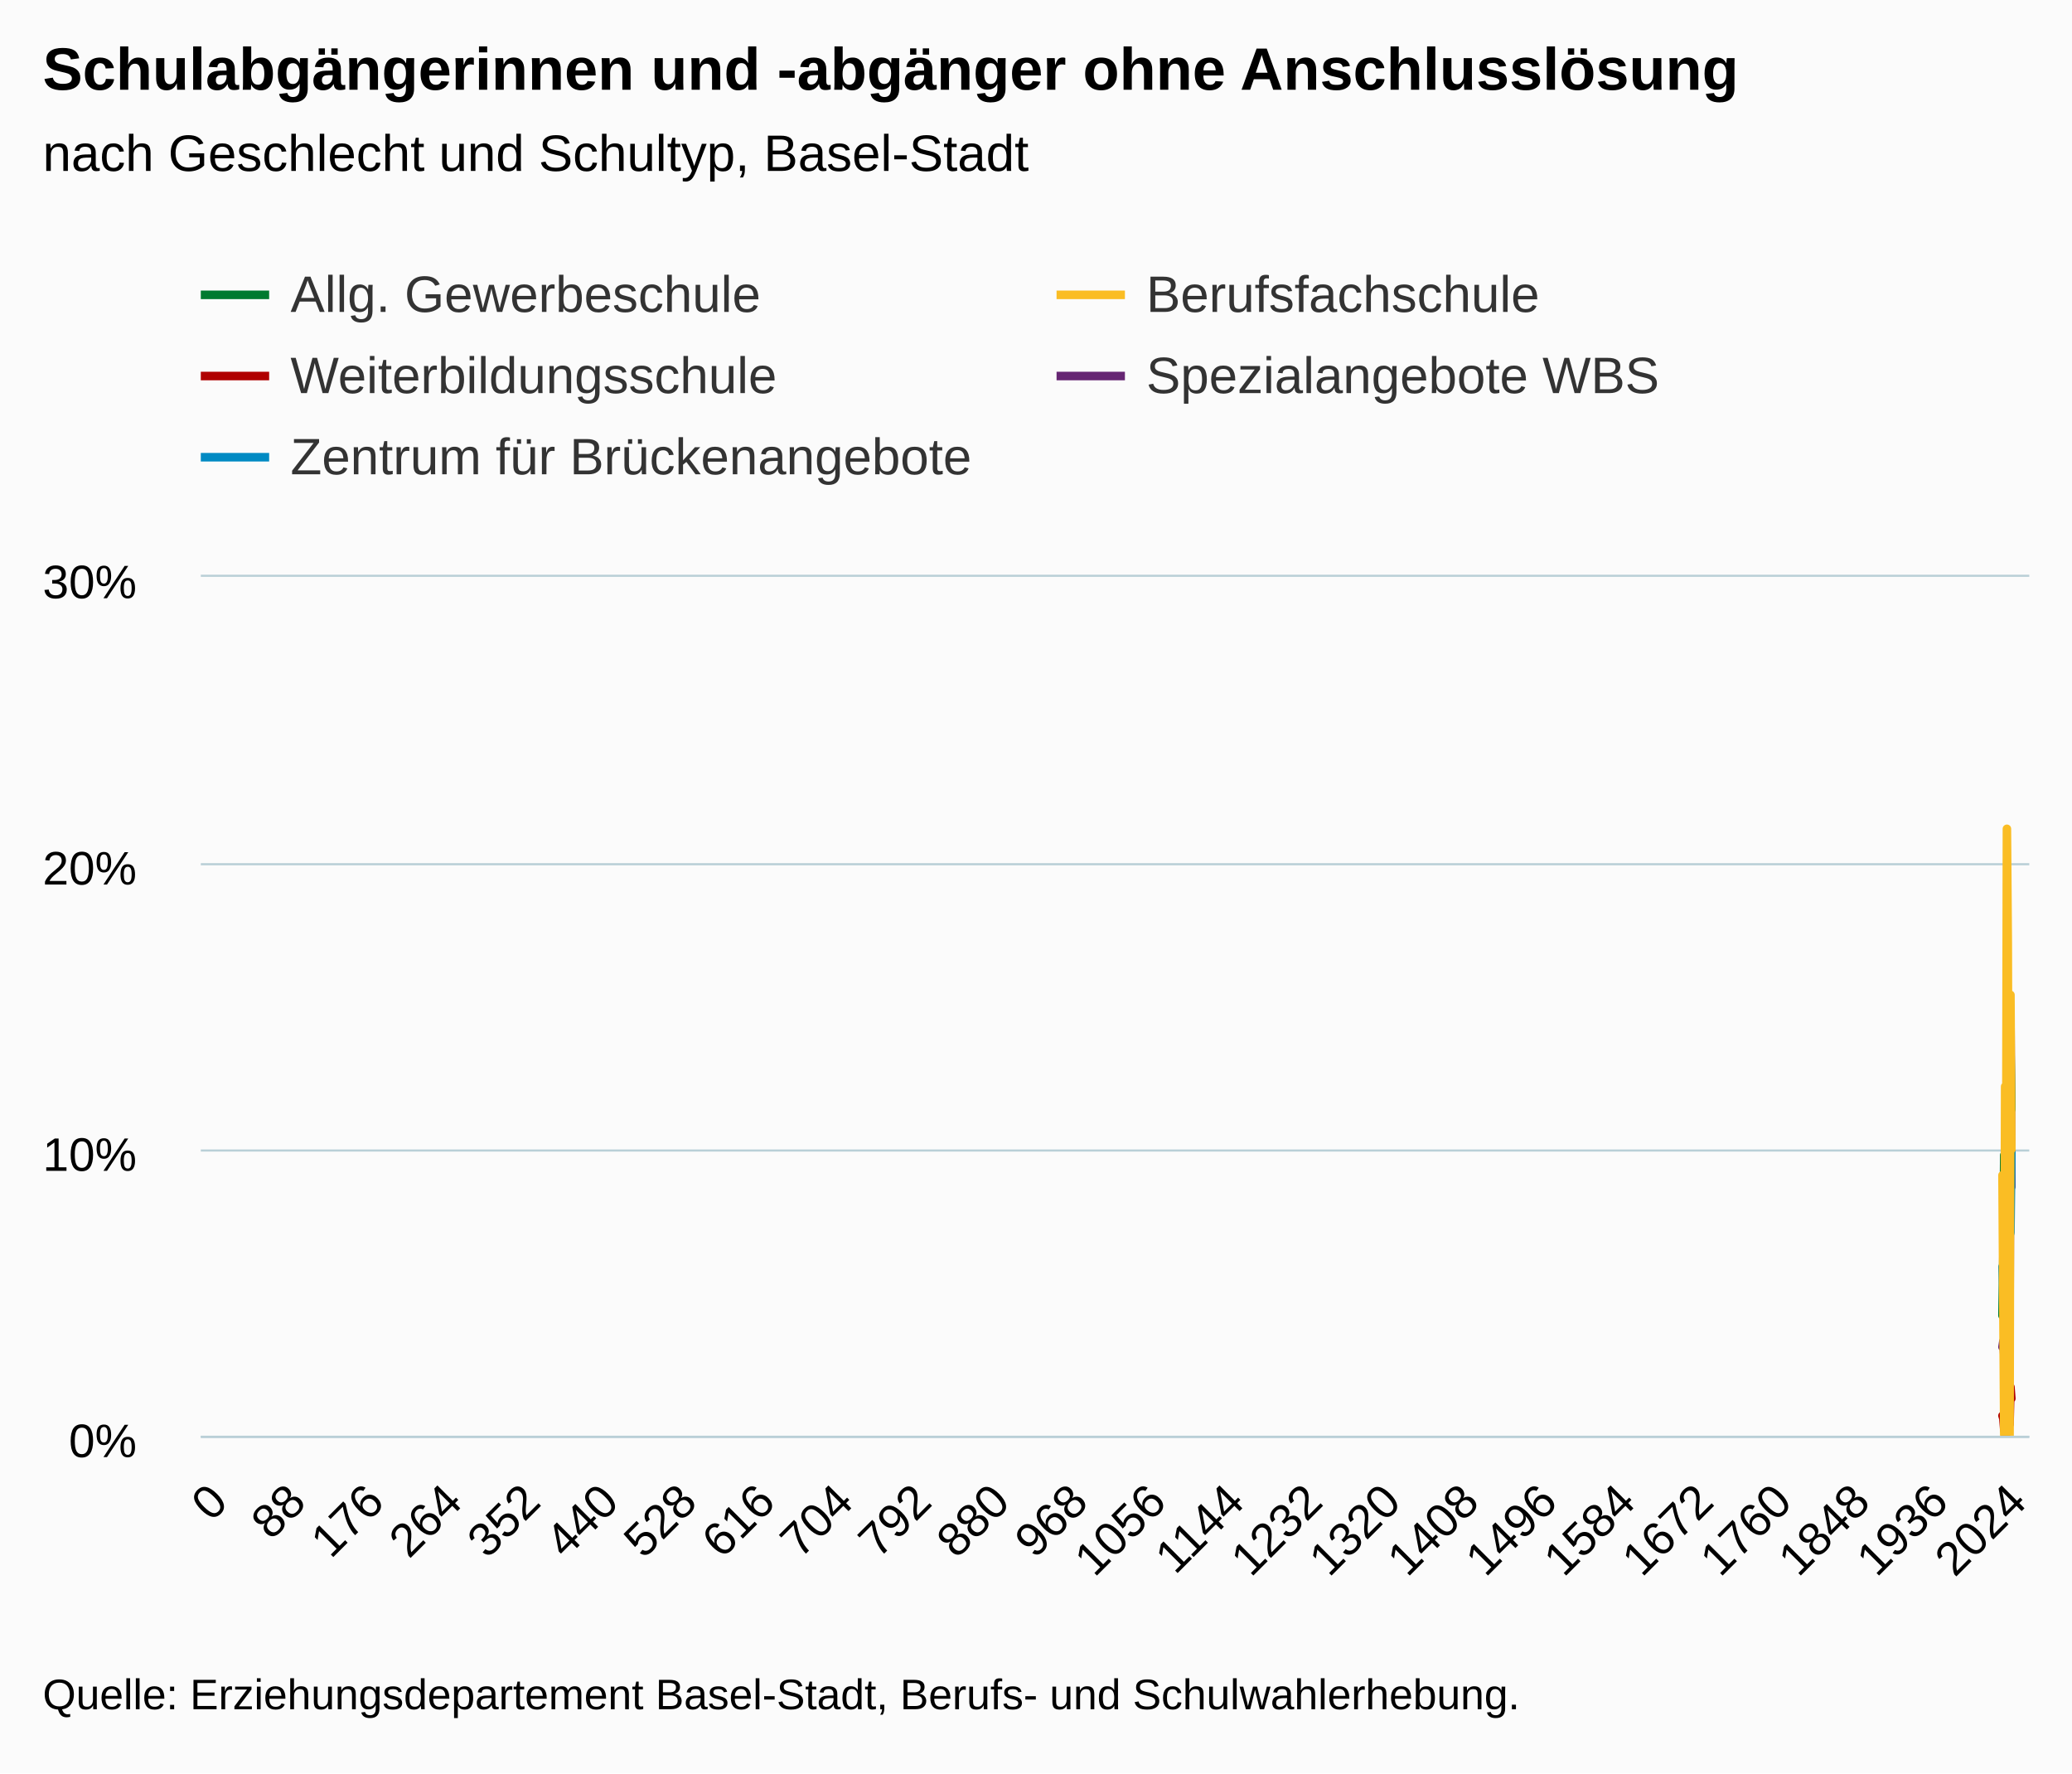
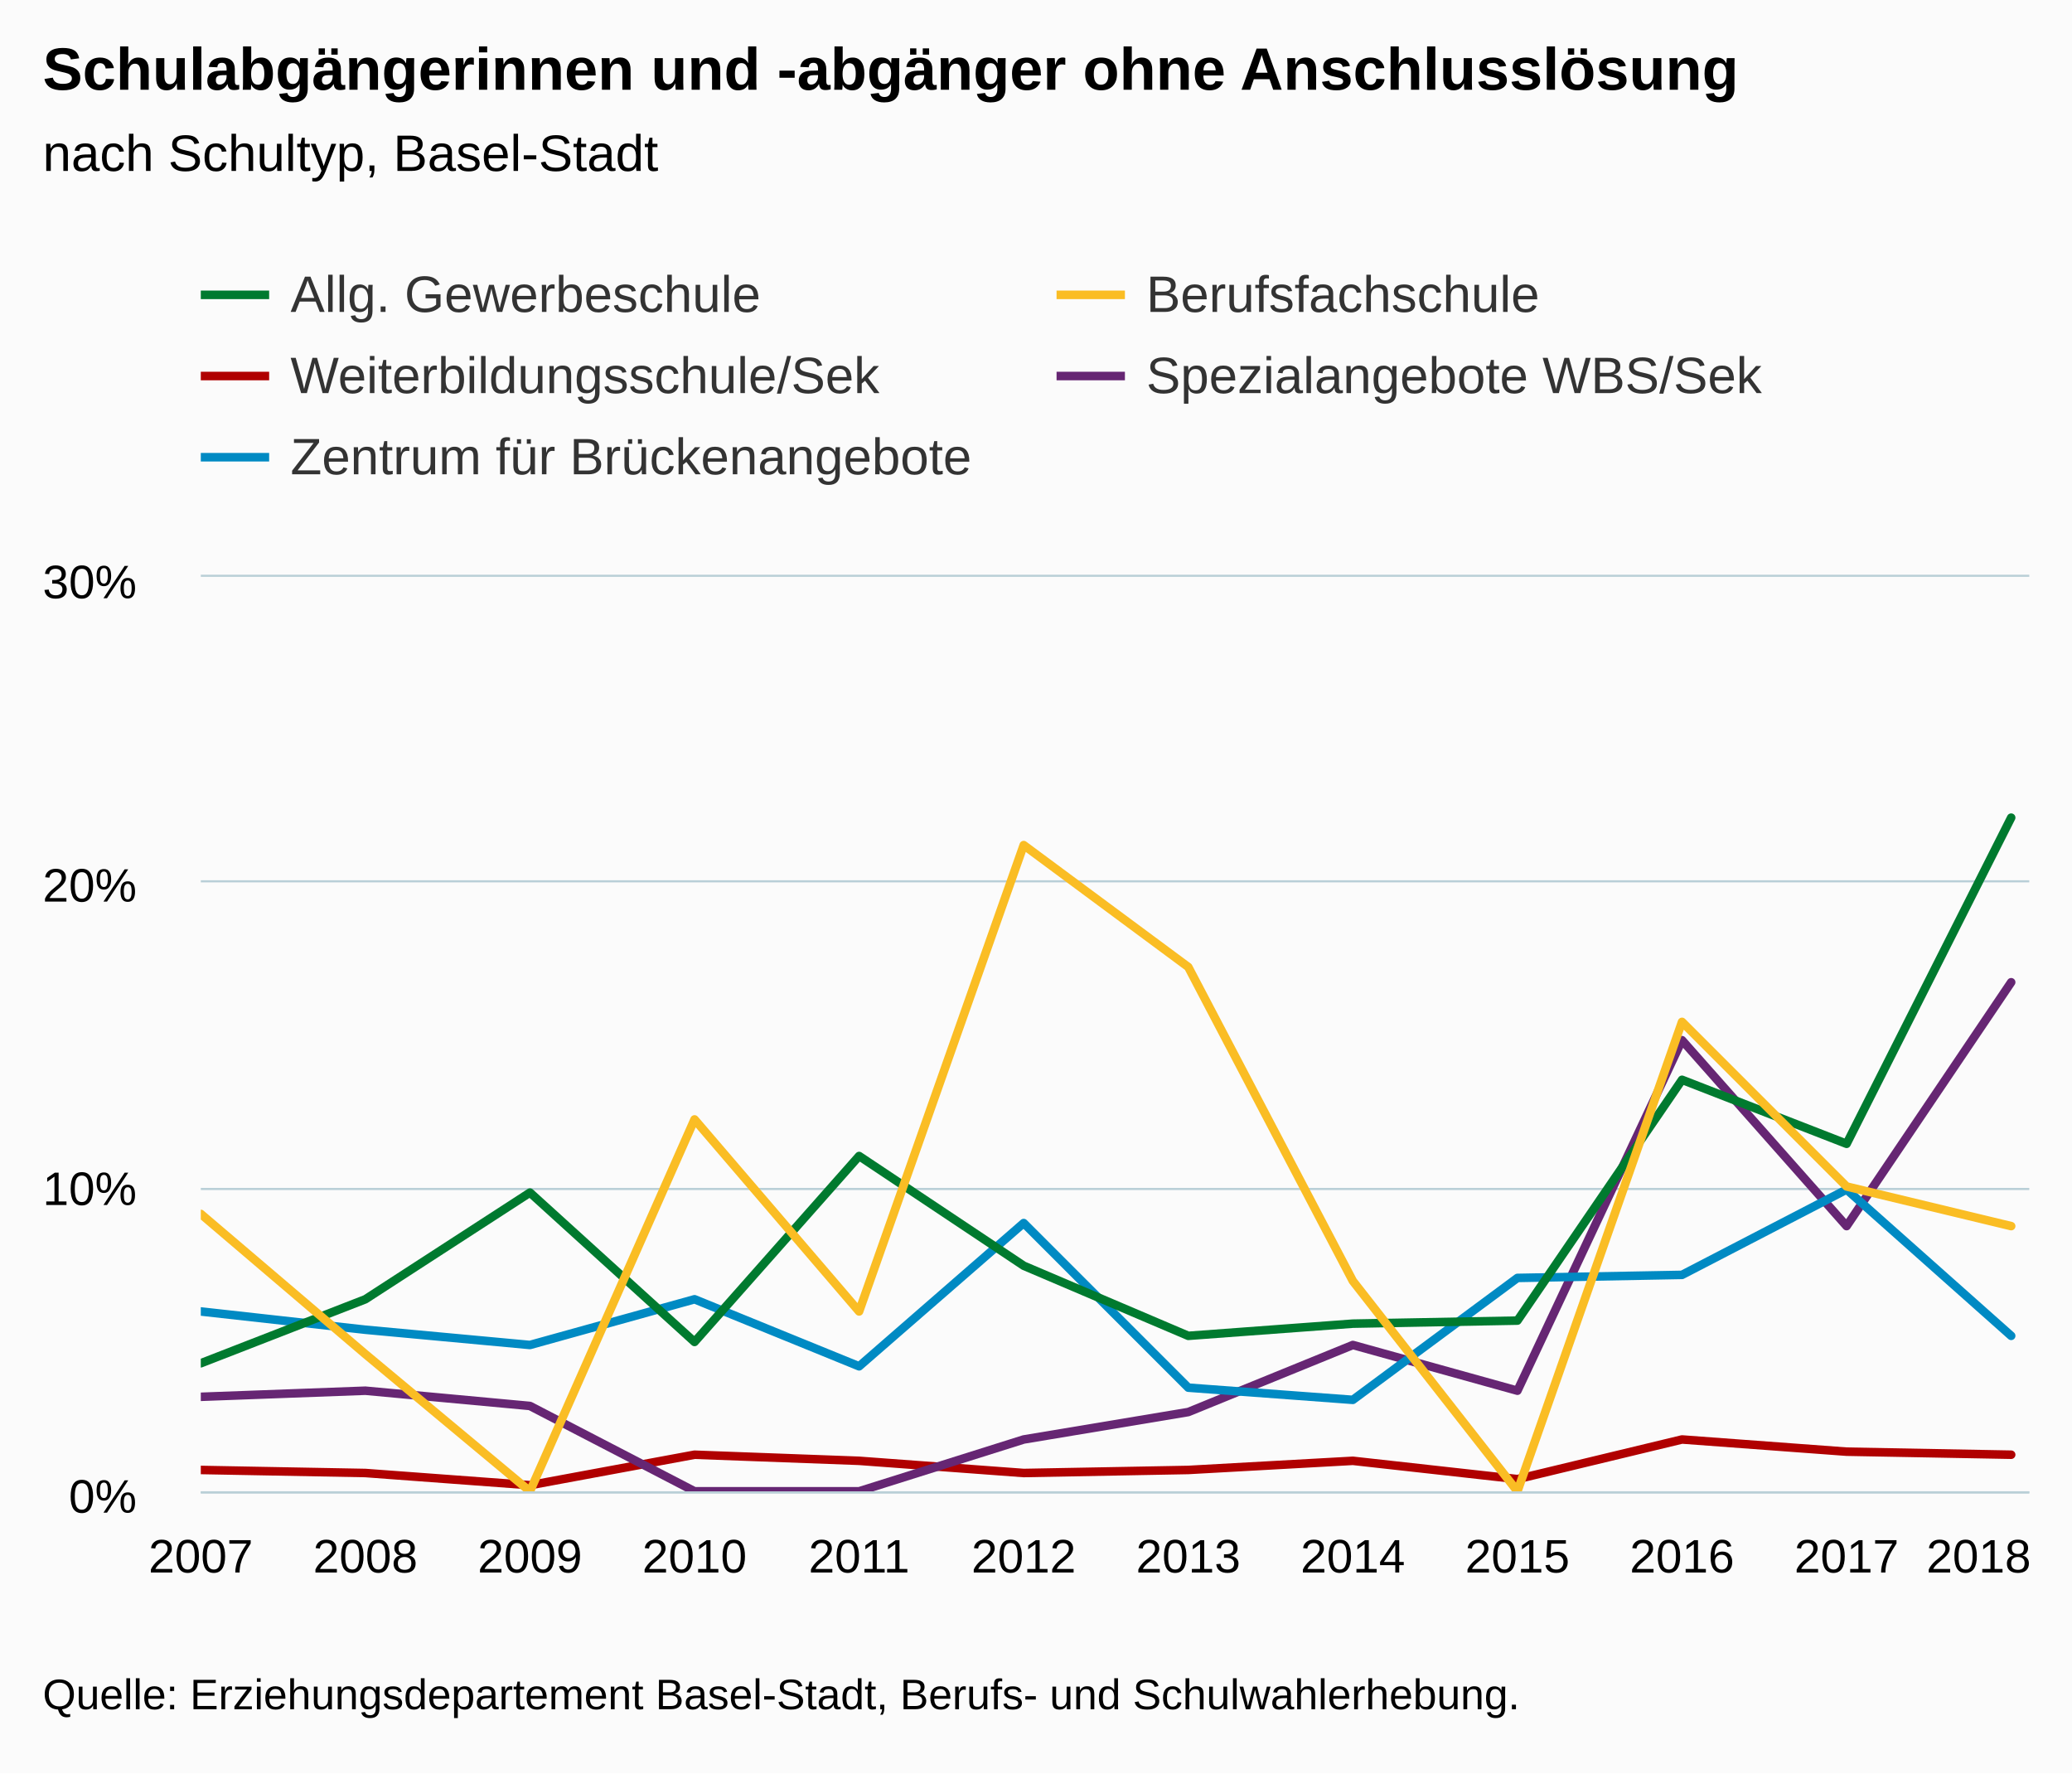
<svg xmlns="http://www.w3.org/2000/svg" version="1.1" class="highcharts-root" style="font-family:Arial;font-size:12px;" viewBox="0 0 485 415">
  <defs>
-     <clipPath id="highcharts-u2u7pwp-6">
-       <rect x="0" y="0" width="428" height="201" fill="none" />
+     <clipPath id="highcharts-ts6ohgo-6">
+       <rect x="0" y="0" width="428" height="214" fill="none" />
    </clipPath>
-     <clipPath id="highcharts-u2u7pwp-7">
-       <rect x="0" y="0" width="428" height="201" fill="none" />
+     <clipPath id="highcharts-ts6ohgo-7">
+       <rect x="0" y="0" width="428" height="214" fill="none" />
    </clipPath>
  </defs>
  <rect fill="#fbfbfb" class="highcharts-background" x="0" y="0" width="485" height="415" rx="0" ry="0" />
-   <rect fill="none" class="highcharts-plot-background" x="47" y="135" width="428" height="201" />
+   <rect fill="none" class="highcharts-plot-background" x="47" y="135" width="428" height="214" />
  <g class="highcharts-pane-group" data-z-index="0" />
  <g class="highcharts-grid highcharts-xaxis-grid " data-z-index="1">
-     <path fill="none" data-z-index="1" class="highcharts-grid-line" d="M 50.5 135 L 50.5 336" opacity="1" />
-     <path fill="none" data-z-index="1" class="highcharts-grid-line" d="M 69.5 135 L 69.5 336" opacity="1" />
-     <path fill="none" data-z-index="1" class="highcharts-grid-line" d="M 87.5 135 L 87.5 336" opacity="1" />
-     <path fill="none" data-z-index="1" class="highcharts-grid-line" d="M 105.5 135 L 105.5 336" opacity="1" />
-     <path fill="none" data-z-index="1" class="highcharts-grid-line" d="M 123.5 135 L 123.5 336" opacity="1" />
-     <path fill="none" data-z-index="1" class="highcharts-grid-line" d="M 142.5 135 L 142.5 336" opacity="1" />
-     <path fill="none" data-z-index="1" class="highcharts-grid-line" d="M 160.5 135 L 160.5 336" opacity="1" />
-     <path fill="none" data-z-index="1" class="highcharts-grid-line" d="M 178.5 135 L 178.5 336" opacity="1" />
-     <path fill="none" data-z-index="1" class="highcharts-grid-line" d="M 197.5 135 L 197.5 336" opacity="1" />
-     <path fill="none" data-z-index="1" class="highcharts-grid-line" d="M 215.5 135 L 215.5 336" opacity="1" />
-     <path fill="none" data-z-index="1" class="highcharts-grid-line" d="M 233.5 135 L 233.5 336" opacity="1" />
-     <path fill="none" data-z-index="1" class="highcharts-grid-line" d="M 252.5 135 L 252.5 336" opacity="1" />
-     <path fill="none" data-z-index="1" class="highcharts-grid-line" d="M 270.5 135 L 270.5 336" opacity="1" />
-     <path fill="none" data-z-index="1" class="highcharts-grid-line" d="M 288.5 135 L 288.5 336" opacity="1" />
-     <path fill="none" data-z-index="1" class="highcharts-grid-line" d="M 306.5 135 L 306.5 336" opacity="1" />
-     <path fill="none" data-z-index="1" class="highcharts-grid-line" d="M 325.5 135 L 325.5 336" opacity="1" />
-     <path fill="none" data-z-index="1" class="highcharts-grid-line" d="M 343.5 135 L 343.5 336" opacity="1" />
-     <path fill="none" data-z-index="1" class="highcharts-grid-line" d="M 361.5 135 L 361.5 336" opacity="1" />
-     <path fill="none" data-z-index="1" class="highcharts-grid-line" d="M 380.5 135 L 380.5 336" opacity="1" />
-     <path fill="none" data-z-index="1" class="highcharts-grid-line" d="M 398.5 135 L 398.5 336" opacity="1" />
-     <path fill="none" data-z-index="1" class="highcharts-grid-line" d="M 416.5 135 L 416.5 336" opacity="1" />
-     <path fill="none" data-z-index="1" class="highcharts-grid-line" d="M 435.5 135 L 435.5 336" opacity="1" />
-     <path fill="none" data-z-index="1" class="highcharts-grid-line" d="M 453.5 135 L 453.5 336" opacity="1" />
-     <path fill="none" data-z-index="1" class="highcharts-grid-line" d="M 471.5 135 L 471.5 336" opacity="1" />
+     <path fill="none" data-z-index="1" class="highcharts-grid-line" d="M 46.5 135 L 46.5 349" opacity="1" />
+     <path fill="none" data-z-index="1" class="highcharts-grid-line" d="M 85.5 135 L 85.5 349" opacity="1" />
+     <path fill="none" data-z-index="1" class="highcharts-grid-line" d="M 123.5 135 L 123.5 349" opacity="1" />
+     <path fill="none" data-z-index="1" class="highcharts-grid-line" d="M 162.5 135 L 162.5 349" opacity="1" />
+     <path fill="none" data-z-index="1" class="highcharts-grid-line" d="M 200.5 135 L 200.5 349" opacity="1" />
+     <path fill="none" data-z-index="1" class="highcharts-grid-line" d="M 239.5 135 L 239.5 349" opacity="1" />
+     <path fill="none" data-z-index="1" class="highcharts-grid-line" d="M 277.5 135 L 277.5 349" opacity="1" />
+     <path fill="none" data-z-index="1" class="highcharts-grid-line" d="M 316.5 135 L 316.5 349" opacity="1" />
+     <path fill="none" data-z-index="1" class="highcharts-grid-line" d="M 354.5 135 L 354.5 349" opacity="1" />
+     <path fill="none" data-z-index="1" class="highcharts-grid-line" d="M 393.5 135 L 393.5 349" opacity="1" />
+     <path fill="none" data-z-index="1" class="highcharts-grid-line" d="M 431.5 135 L 431.5 349" opacity="1" />
+     <path fill="none" data-z-index="1" class="highcharts-grid-line" d="M 470.5 135 L 470.5 349" opacity="1" />
  </g>
  <g class="highcharts-grid highcharts-yaxis-grid " data-z-index="1">
-     <path fill="none" stroke="#B9CFD7" stroke-width="0.5" data-z-index="1" class="highcharts-grid-line" d="M 47 336.25 L 475 336.25" opacity="1" />
-     <path fill="none" stroke="#B9CFD7" stroke-width="0.5" data-z-index="1" class="highcharts-grid-line" d="M 47 269.25 L 475 269.25" opacity="1" />
-     <path fill="none" stroke="#B9CFD7" stroke-width="0.5" data-z-index="1" class="highcharts-grid-line" d="M 47 202.25 L 475 202.25" opacity="1" />
+     <path fill="none" stroke="#B9CFD7" stroke-width="0.5" data-z-index="1" class="highcharts-grid-line" d="M 47 349.25 L 475 349.25" opacity="1" />
+     <path fill="none" stroke="#B9CFD7" stroke-width="0.5" data-z-index="1" class="highcharts-grid-line" d="M 47 278.25 L 475 278.25" opacity="1" />
+     <path fill="none" stroke="#B9CFD7" stroke-width="0.5" data-z-index="1" class="highcharts-grid-line" d="M 47 206.25 L 475 206.25" opacity="1" />
    <path fill="none" stroke="#B9CFD7" stroke-width="0.5" data-z-index="1" class="highcharts-grid-line" d="M 47 134.75 L 475 134.75" opacity="1" />
  </g>
-   <rect fill="none" class="highcharts-plot-border" data-z-index="1" x="47" y="135" width="428" height="201" />
+   <rect fill="none" class="highcharts-plot-border" data-z-index="1" x="47" y="135" width="428" height="214" />
  <g class="highcharts-axis highcharts-xaxis " data-z-index="2">
-     <path fill="none" class="highcharts-axis-line" stroke="#B9CFD7" stroke-width="0.5" data-z-index="7" d="M 47 336.25 L 475 336.25" />
+     <path fill="none" class="highcharts-axis-line" stroke="#B9CFD7" stroke-width="0.5" data-z-index="7" d="M 47 349.25 L 475 349.25" />
  </g>
  <g class="highcharts-axis highcharts-yaxis " data-z-index="2">
-     <path fill="none" class="highcharts-axis-line" data-z-index="7" d="M 47 135 L 47 336" />
+     <path fill="none" class="highcharts-axis-line" data-z-index="7" d="M 47 135 L 47 349" />
  </g>
  <g class="highcharts-series-group" data-z-index="3">
-     <g data-z-index="0.1" class="highcharts-series highcharts-series-0 highcharts-line-series " transform="translate(47,135) scale(1 1)" clip-path="url(#highcharts-u2u7pwp-7)">
-       <path fill="none" d="M 421.724 196.31 L 421.932 196.98 L 422.14 199.66 L 422.348 192.96 L 422.556 194.3 L 422.764 196.98 L 422.972 196.31 L 423.18 194.3 L 423.388 198.32 L 423.596 189.61 L 423.804 192.29" class="highcharts-graph" data-z-index="1" stroke="#B00000" stroke-width="2" stroke-linejoin="round" stroke-linecap="round" />
+     <g data-z-index="0.1" class="highcharts-series highcharts-series-0 highcharts-line-series " transform="translate(47,135) scale(1 1)" clip-path="url(#highcharts-ts6ohgo-7)">
+       <path fill="none" d="M 0 209.007 L 38.524 209.72 L 77.048 212.573 L 115.572 205.44 L 154.095 206.867 L 192.619 209.72 L 231.143 209.007 L 269.667 206.867 L 308.191 211.147 L 346.715 201.873 L 385.239 204.727 L 423.762 205.44" class="highcharts-graph" data-z-index="1" stroke="#B00000" stroke-width="2" stroke-linejoin="round" stroke-linecap="round" />
    </g>
    <g data-z-index="0.1" class="highcharts-markers highcharts-series-0 highcharts-line-series " transform="translate(47,135) scale(1 1)" clip-path="none" />
-     <g data-z-index="0.1" class="highcharts-series highcharts-series-1 highcharts-line-series " transform="translate(47,135) scale(1 1)" clip-path="url(#highcharts-u2u7pwp-7)">
-       <path fill="none" d="M 421.724 180.23 L 421.932 178.89 L 422.14 182.24 L 422.348 201 L 422.556 201 L 422.764 189.61 L 422.972 183.58 L 423.18 168.84 L 423.388 178.89 L 423.596 101.84 L 423.804 142.71" class="highcharts-graph" data-z-index="1" stroke="#662673" stroke-width="2" stroke-linejoin="round" stroke-linecap="round" />
+     <g data-z-index="0.1" class="highcharts-series highcharts-series-1 highcharts-line-series " transform="translate(47,135) scale(1 1)" clip-path="url(#highcharts-ts6ohgo-7)">
+       <path fill="none" d="M 0 191.887 L 38.524 190.46 L 77.048 194.027 L 115.572 214 L 154.095 214 L 192.619 201.873 L 231.143 195.453 L 269.667 179.76 L 308.191 190.46 L 346.715 108.427 L 385.239 151.94 L 423.762 94.873" class="highcharts-graph" data-z-index="1" stroke="#662673" stroke-width="2" stroke-linejoin="round" stroke-linecap="round" />
    </g>
    <g data-z-index="0.1" class="highcharts-markers highcharts-series-1 highcharts-line-series " transform="translate(47,135) scale(1 1)" clip-path="none" />
-     <g data-z-index="0.1" class="highcharts-series highcharts-series-2 highcharts-line-series " transform="translate(47,135) scale(1 1)" clip-path="url(#highcharts-u2u7pwp-7)">
-       <path fill="none" d="M 421.724 161.47 L 421.932 165.49 L 422.14 168.84 L 422.348 158.79 L 422.556 173.53 L 422.764 142.04 L 422.972 178.22 L 423.18 180.9 L 423.388 154.1 L 423.596 153.43 L 423.804 134.67" class="highcharts-graph" data-z-index="1" stroke="#008AC3" stroke-width="2" stroke-linejoin="round" stroke-linecap="round" />
+     <g data-z-index="0.1" class="highcharts-series highcharts-series-2 highcharts-line-series " transform="translate(47,135) scale(1 1)" clip-path="url(#highcharts-ts6ohgo-7)">
+       <path fill="none" d="M 0 171.913 L 38.524 176.193 L 77.048 179.76 L 115.572 169.06 L 154.095 184.753 L 192.619 151.227 L 231.143 189.747 L 269.667 192.6 L 308.191 164.067 L 346.715 163.353 L 385.239 143.38 L 423.762 177.62" class="highcharts-graph" data-z-index="1" stroke="#008AC3" stroke-width="2" stroke-linejoin="round" stroke-linecap="round" />
    </g>
    <g data-z-index="0.1" class="highcharts-markers highcharts-series-2 highcharts-line-series " transform="translate(47,135) scale(1 1)" clip-path="none" />
-     <g data-z-index="0.1" class="highcharts-series highcharts-series-3 highcharts-line-series " transform="translate(47,135) scale(1 1)" clip-path="url(#highcharts-u2u7pwp-7)">
-       <path fill="none" d="M 421.724 172.86 L 421.932 158.79 L 422.14 135.34 L 422.348 168.17 L 422.556 127.3 L 422.764 151.42 L 422.972 166.83 L 423.18 164.15 L 423.388 163.48 L 423.596 110.55 L 423.804 124.62" class="highcharts-graph" data-z-index="1" stroke="#007A2F" stroke-width="2" stroke-linejoin="round" stroke-linecap="round" />
+     <g data-z-index="0.1" class="highcharts-series highcharts-series-3 highcharts-line-series " transform="translate(47,135) scale(1 1)" clip-path="url(#highcharts-ts6ohgo-7)">
+       <path fill="none" d="M 0 184.04 L 38.524 169.06 L 77.048 144.093 L 115.572 179.047 L 154.095 135.533 L 192.619 161.213 L 231.143 177.62 L 269.667 174.767 L 308.191 174.053 L 346.715 117.7 L 385.239 132.68 L 423.762 56.353" class="highcharts-graph" data-z-index="1" stroke="#007A2F" stroke-width="2" stroke-linejoin="round" stroke-linecap="round" />
    </g>
    <g data-z-index="0.1" class="highcharts-markers highcharts-series-3 highcharts-line-series " transform="translate(47,135) scale(1 1)" clip-path="none" />
-     <g data-z-index="0.1" class="highcharts-series highcharts-series-4 highcharts-line-series " transform="translate(47,135) scale(1 1)" clip-path="url(#highcharts-u2u7pwp-7)">
-       <path fill="none" d="M 421.724 140.03 L 421.932 170.85 L 422.14 201 L 422.348 119.26 L 422.556 161.47 L 422.764 58.96 L 422.972 85.76 L 423.18 154.77 L 423.388 201 L 423.596 97.82 L 423.804 134" class="highcharts-graph" data-z-index="1" stroke="#FABD24" stroke-width="2" stroke-linejoin="round" stroke-linecap="round" />
+     <g data-z-index="0.1" class="highcharts-series highcharts-series-4 highcharts-line-series " transform="translate(47,135) scale(1 1)" clip-path="url(#highcharts-ts6ohgo-7)">
+       <path fill="none" d="M 0 149.087 L 38.524 181.9 L 77.048 214 L 115.572 126.973 L 154.095 171.913 L 192.619 62.773 L 231.143 91.307 L 269.667 164.78 L 308.191 214 L 346.715 104.147 L 385.239 142.667 L 423.762 151.94" class="highcharts-graph" data-z-index="1" stroke="#FABD24" stroke-width="2" stroke-linejoin="round" stroke-linecap="round" />
    </g>
    <g data-z-index="0.1" class="highcharts-markers highcharts-series-4 highcharts-line-series " transform="translate(47,135) scale(1 1)" clip-path="none" />
  </g>
  <text x="10" text-anchor="start" class="highcharts-title" data-z-index="4" style="color:#000000;font-size:14px;font-weight:bold;fill:#000000;" y="21">
    <tspan>Schulabgängerinnen und -abgänger ohne Anschlusslösung</tspan>
  </text>
  <text x="10" text-anchor="start" class="highcharts-subtitle" data-z-index="4" style="color:#000000;font-size:12px;font-weight:normal;font-family:Arial;fill:#000000;" y="40">
-     <tspan>nach Geschlecht und Schultyp, Basel-Stadt</tspan>
+     <tspan>nach Schultyp, Basel-Stadt</tspan>
  </text>
  <g class="highcharts-legend" data-z-index="7" transform="translate(39,55)">
    <rect fill="none" class="highcharts-legend-box" rx="0" ry="0" x="0" y="0" width="396" height="68" visibility="visible" />
    <g data-z-index="1">
      <g>
        <g class="highcharts-legend-item highcharts-line-series highcharts-color-undefined highcharts-series-3" data-z-index="1" transform="translate(8,3)">
          <path fill="none" d="M 0 11 L 16 11" class="highcharts-graph" stroke="#007A2F" stroke-width="2" />
          <text x="21" style="color:#333333;font-size:12px;font-weight:normal;cursor:pointer;fill:#333333;" text-anchor="start" data-z-index="2" y="15">
            <tspan>Allg. Gewerbeschule</tspan>
          </text>
        </g>
        <g class="highcharts-legend-item highcharts-line-series highcharts-color-undefined highcharts-series-4" data-z-index="1" transform="translate(208.3125,3)">
          <path fill="none" d="M 0 11 L 16 11" class="highcharts-graph" stroke="#FABD24" stroke-width="2" />
          <text x="21" y="15" style="color:#333333;font-size:12px;font-weight:normal;cursor:pointer;fill:#333333;" text-anchor="start" data-z-index="2">
            <tspan>Berufsfachschule</tspan>
          </text>
        </g>
        <g class="highcharts-legend-item highcharts-line-series highcharts-color-undefined highcharts-series-0" data-z-index="1" transform="translate(8,22)">
          <path fill="none" d="M 0 11 L 16 11" class="highcharts-graph" stroke="#B00000" stroke-width="2" />
          <text x="21" y="15" style="color:#333333;font-size:12px;font-weight:normal;cursor:pointer;fill:#333333;" text-anchor="start" data-z-index="2">
-             <tspan>Weiterbildungsschule</tspan>
+             <tspan>Weiterbildungsschule/Sek</tspan>
          </text>
        </g>
        <g class="highcharts-legend-item highcharts-line-series highcharts-color-undefined highcharts-series-1" data-z-index="1" transform="translate(208.3125,22)">
          <path fill="none" d="M 0 11 L 16 11" class="highcharts-graph" stroke="#662673" stroke-width="2" />
          <text x="21" y="15" style="color:#333333;font-size:12px;font-weight:normal;cursor:pointer;fill:#333333;" text-anchor="start" data-z-index="2">
-             <tspan>Spezialangebote WBS</tspan>
+             <tspan>Spezialangebote WBS/Sek</tspan>
          </text>
        </g>
        <g class="highcharts-legend-item highcharts-line-series highcharts-color-undefined highcharts-series-2" data-z-index="1" transform="translate(8,41)">
          <path fill="none" d="M 0 11 L 16 11" class="highcharts-graph" stroke="#008AC3" stroke-width="2" />
          <text x="21" y="15" style="color:#333333;font-size:12px;font-weight:normal;cursor:pointer;fill:#333333;" text-anchor="start" data-z-index="2">
            <tspan>Zentrum für Brückenangebote</tspan>
          </text>
        </g>
      </g>
    </g>
  </g>
  <g class="highcharts-axis-labels highcharts-xaxis-labels " data-z-index="7">
-     <text x="53.789" style="color:#000000;cursor:default;font-size:11px;fill:#000000;" text-anchor="end" transform="translate(0,0) rotate(-45 53.7888 352)" y="352" opacity="1">0</text>
-     <text x="72.096" style="color:#000000;cursor:default;font-size:11px;fill:#000000;" text-anchor="end" transform="translate(0,0) rotate(-45 72.09594 352)" y="352" opacity="1">88</text>
-     <text x="90.403" style="color:#000000;cursor:default;font-size:11px;fill:#000000;" text-anchor="end" transform="translate(0,0) rotate(-45 90.40307 352)" y="352" opacity="1">176</text>
-     <text x="108.71" style="color:#000000;cursor:default;font-size:11px;fill:#000000;" text-anchor="end" transform="translate(0,0) rotate(-45 108.7102 352)" y="352" opacity="1">264</text>
-     <text x="127.017" style="color:#000000;cursor:default;font-size:11px;fill:#000000;" text-anchor="end" transform="translate(0,0) rotate(-45 127.0173 352)" y="352" opacity="1">352</text>
-     <text x="145.324" style="color:#000000;cursor:default;font-size:11px;fill:#000000;" text-anchor="end" transform="translate(0,0) rotate(-45 145.3245 352)" y="352" opacity="1">440</text>
-     <text x="163.632" style="color:#000000;cursor:default;font-size:11px;fill:#000000;" text-anchor="end" transform="translate(0,0) rotate(-45 163.6316 352)" y="352" opacity="1">528</text>
-     <text x="181.939" style="color:#000000;cursor:default;font-size:11px;fill:#000000;" text-anchor="end" transform="translate(0,0) rotate(-45 181.9387 352)" y="352" opacity="1">616</text>
-     <text x="200.246" style="color:#000000;cursor:default;font-size:11px;fill:#000000;" text-anchor="end" transform="translate(0,0) rotate(-45 200.2459 352)" y="352" opacity="1">704</text>
-     <text x="218.553" style="color:#000000;cursor:default;font-size:11px;fill:#000000;" text-anchor="end" transform="translate(0,0) rotate(-45 218.553 352)" y="352" opacity="1">792</text>
-     <text x="236.86" style="color:#000000;cursor:default;font-size:11px;fill:#000000;" text-anchor="end" transform="translate(0,0) rotate(-45 236.8601 352)" y="352" opacity="1">880</text>
-     <text x="255.167" style="color:#000000;cursor:default;font-size:11px;fill:#000000;" text-anchor="end" transform="translate(0,0) rotate(-45 255.1673 352)" y="352" opacity="1">968</text>
-     <text x="273.474" style="color:#000000;cursor:default;font-size:11px;fill:#000000;" text-anchor="end" transform="translate(0,0) rotate(-45 273.4744 352)" y="352" opacity="1">1056</text>
-     <text x="291.782" style="color:#000000;cursor:default;font-size:11px;fill:#000000;" text-anchor="end" transform="translate(0,0) rotate(-45 291.7816 352)" y="352" opacity="1">1144</text>
-     <text x="310.089" style="color:#000000;cursor:default;font-size:11px;fill:#000000;" text-anchor="end" transform="translate(0,0) rotate(-45 310.0887 352)" y="352" opacity="1">1232</text>
-     <text x="328.396" style="color:#000000;cursor:default;font-size:11px;fill:#000000;" text-anchor="end" transform="translate(0,0) rotate(-45 328.3958 352)" y="352" opacity="1">1320</text>
-     <text x="346.703" style="color:#000000;cursor:default;font-size:11px;fill:#000000;" text-anchor="end" transform="translate(0,0) rotate(-45 346.703 352)" y="352" opacity="1">1408</text>
-     <text x="365.01" style="color:#000000;cursor:default;font-size:11px;fill:#000000;" text-anchor="end" transform="translate(0,0) rotate(-45 365.0101 352)" y="352" opacity="1">1496</text>
-     <text x="383.317" style="color:#000000;cursor:default;font-size:11px;fill:#000000;" text-anchor="end" transform="translate(0,0) rotate(-45 383.3172 352)" y="352" opacity="1">1584</text>
-     <text x="401.624" style="color:#000000;cursor:default;font-size:11px;fill:#000000;" text-anchor="end" transform="translate(0,0) rotate(-45 401.6244 352)" y="352" opacity="1">1672</text>
-     <text x="419.931" style="color:#000000;cursor:default;font-size:11px;fill:#000000;" text-anchor="end" transform="translate(0,0) rotate(-45 419.9315 352)" y="352" opacity="1">1760</text>
-     <text x="438.239" style="color:#000000;cursor:default;font-size:11px;fill:#000000;" text-anchor="end" transform="translate(0,0) rotate(-45 438.2386 352)" y="352" opacity="1">1848</text>
-     <text x="456.546" style="color:#000000;cursor:default;font-size:11px;fill:#000000;" text-anchor="end" transform="translate(0,0) rotate(-45 456.5458 352)" y="352" opacity="1">1936</text>
-     <text x="474.853" style="color:#000000;cursor:default;font-size:11px;fill:#000000;" text-anchor="end" transform="translate(0,0) rotate(-45 474.8529 352)" y="352" opacity="1">2024</text>
+     <text x="47" style="color:#000000;cursor:default;font-size:11px;fill:#000000;" text-anchor="middle" transform="translate(0,0)" y="368" opacity="1">2007</text>
+     <text x="85.524" style="color:#000000;cursor:default;font-size:11px;fill:#000000;" text-anchor="middle" transform="translate(0,0)" y="368" opacity="1">2008</text>
+     <text x="124.048" style="color:#000000;cursor:default;font-size:11px;fill:#000000;" text-anchor="middle" transform="translate(0,0)" y="368" opacity="1">2009</text>
+     <text x="162.572" style="color:#000000;cursor:default;font-size:11px;fill:#000000;" text-anchor="middle" transform="translate(0,0)" y="368" opacity="1">2010</text>
+     <text x="201.095" style="color:#000000;cursor:default;font-size:11px;fill:#000000;" text-anchor="middle" transform="translate(0,0)" y="368" opacity="1">2011</text>
+     <text x="239.619" style="color:#000000;cursor:default;font-size:11px;fill:#000000;" text-anchor="middle" transform="translate(0,0)" y="368" opacity="1">2012</text>
+     <text x="278.143" style="color:#000000;cursor:default;font-size:11px;fill:#000000;" text-anchor="middle" transform="translate(0,0)" y="368" opacity="1">2013</text>
+     <text x="316.667" style="color:#000000;cursor:default;font-size:11px;fill:#000000;" text-anchor="middle" transform="translate(0,0)" y="368" opacity="1">2014</text>
+     <text x="355.191" style="color:#000000;cursor:default;font-size:11px;fill:#000000;" text-anchor="middle" transform="translate(0,0)" y="368" opacity="1">2015</text>
+     <text x="393.715" style="color:#000000;cursor:default;font-size:11px;fill:#000000;" text-anchor="middle" transform="translate(0,0)" y="368" opacity="1">2016</text>
+     <text x="432.239" style="color:#000000;cursor:default;font-size:11px;fill:#000000;" text-anchor="middle" transform="translate(0,0)" y="368" opacity="1">2017</text>
+     <text x="463.154" style="color:#000000;cursor:default;font-size:11px;fill:#000000;" text-anchor="middle" transform="translate(0,0)" y="368" opacity="1">
+       <tspan>2018</tspan>
+     </text>
  </g>
  <g class="highcharts-axis-labels highcharts-yaxis-labels " data-z-index="7">
-     <text x="32" style="color:#000000;cursor:default;font-size:11px;fill:#000000;" text-anchor="end" transform="translate(0,0)" y="341" opacity="1">0%</text>
-     <text x="32" style="color:#000000;cursor:default;font-size:11px;fill:#000000;" text-anchor="end" transform="translate(0,0)" y="274" opacity="1">10%</text>
-     <text x="32" style="color:#000000;cursor:default;font-size:11px;fill:#000000;" text-anchor="end" transform="translate(0,0)" y="207" opacity="1">20%</text>
+     <text x="32" style="color:#000000;cursor:default;font-size:11px;fill:#000000;" text-anchor="end" transform="translate(0,0)" y="354" opacity="1">0%</text>
+     <text x="32" style="color:#000000;cursor:default;font-size:11px;fill:#000000;" text-anchor="end" transform="translate(0,0)" y="282" opacity="1">10%</text>
+     <text x="32" style="color:#000000;cursor:default;font-size:11px;fill:#000000;" text-anchor="end" transform="translate(0,0)" y="211" opacity="1">20%</text>
    <text x="32" style="color:#000000;cursor:default;font-size:11px;fill:#000000;" text-anchor="end" transform="translate(0,0)" y="140" opacity="1">30%</text>
  </g>
  <text x="10" class="highcharts-credits" text-anchor="start" data-z-index="8" style="cursor:default;color:#000000;font-size:10px;fill:#000000;" y="400">
    <tspan>Quelle: Erziehungsdepartement Basel-Stadt, Berufs- und Schulwahlerhebung.</tspan>
  </text>
</svg>
